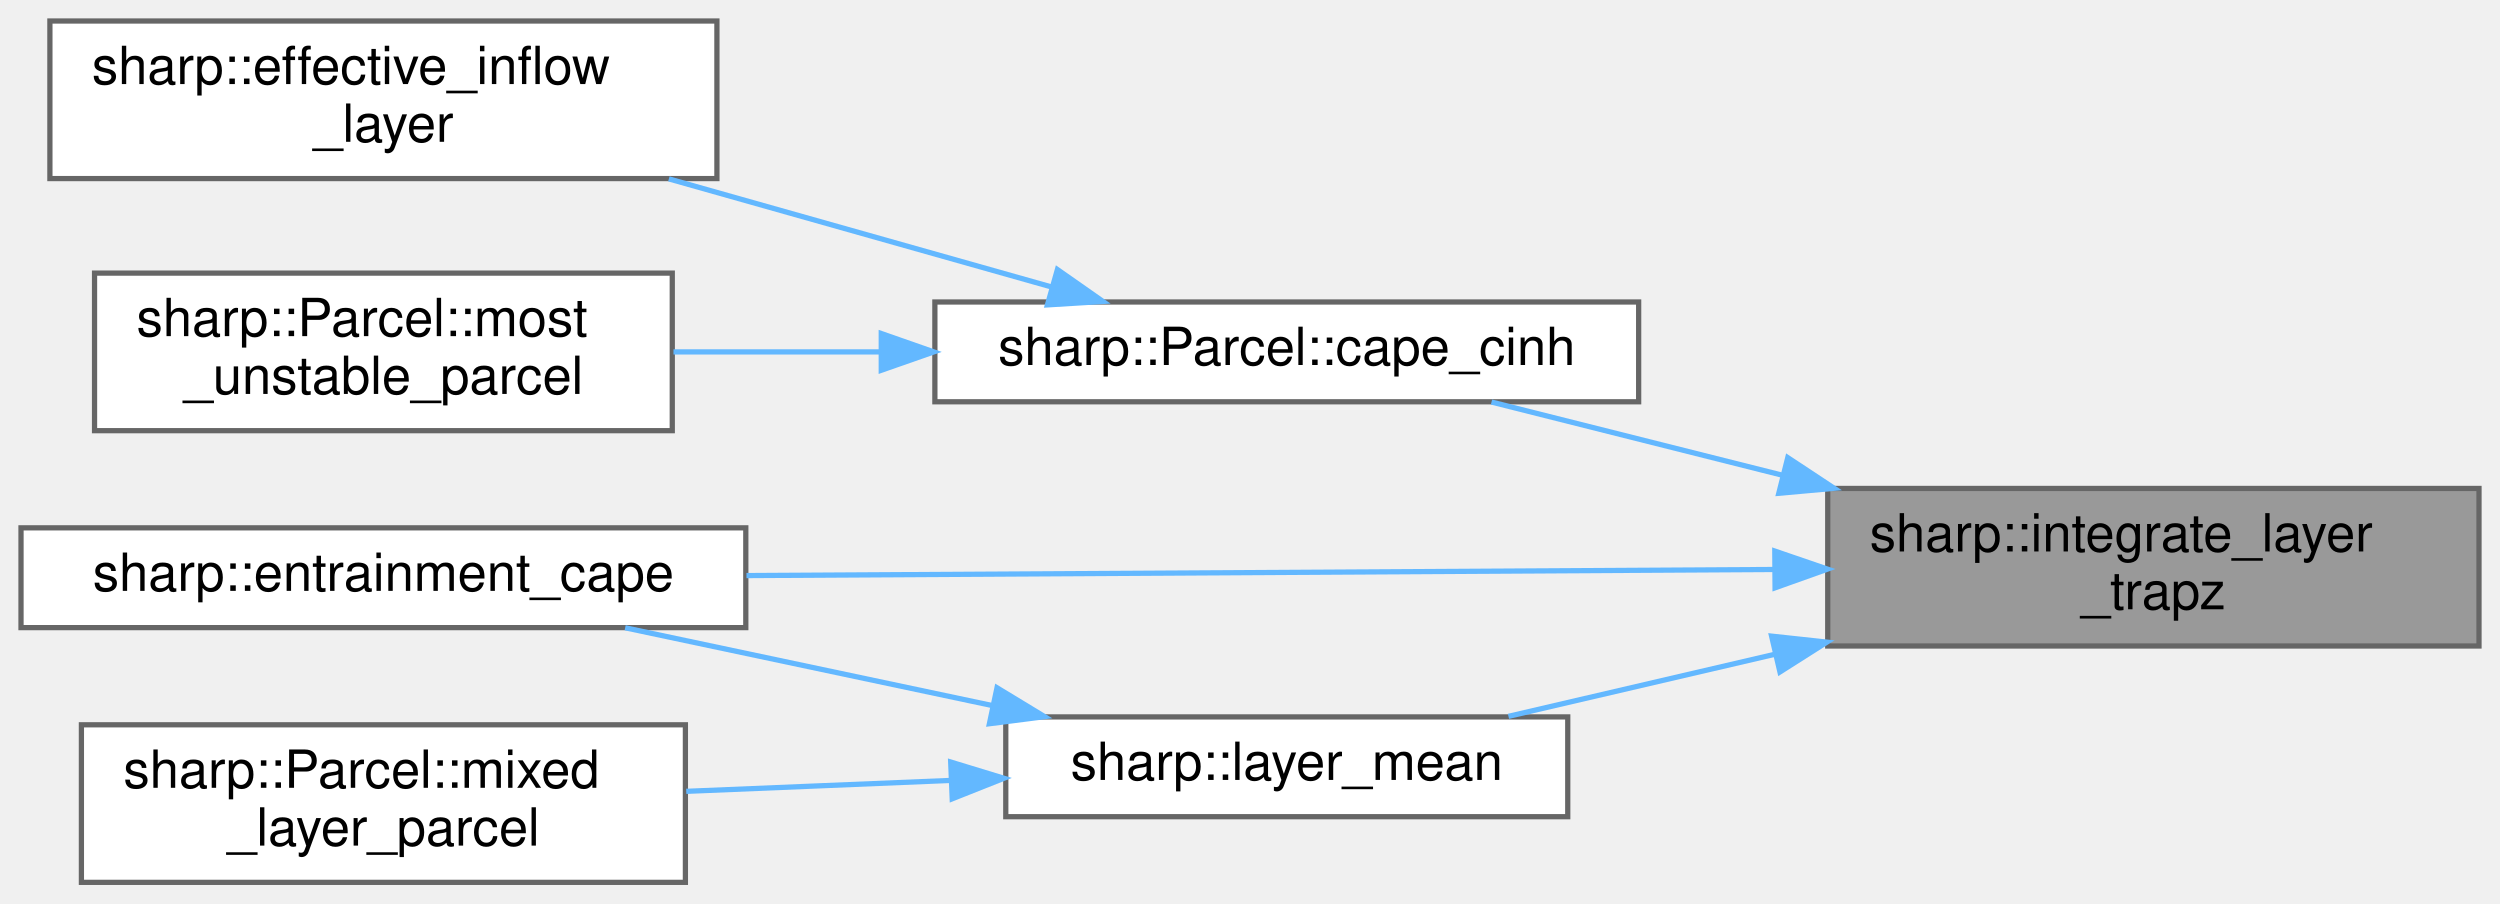
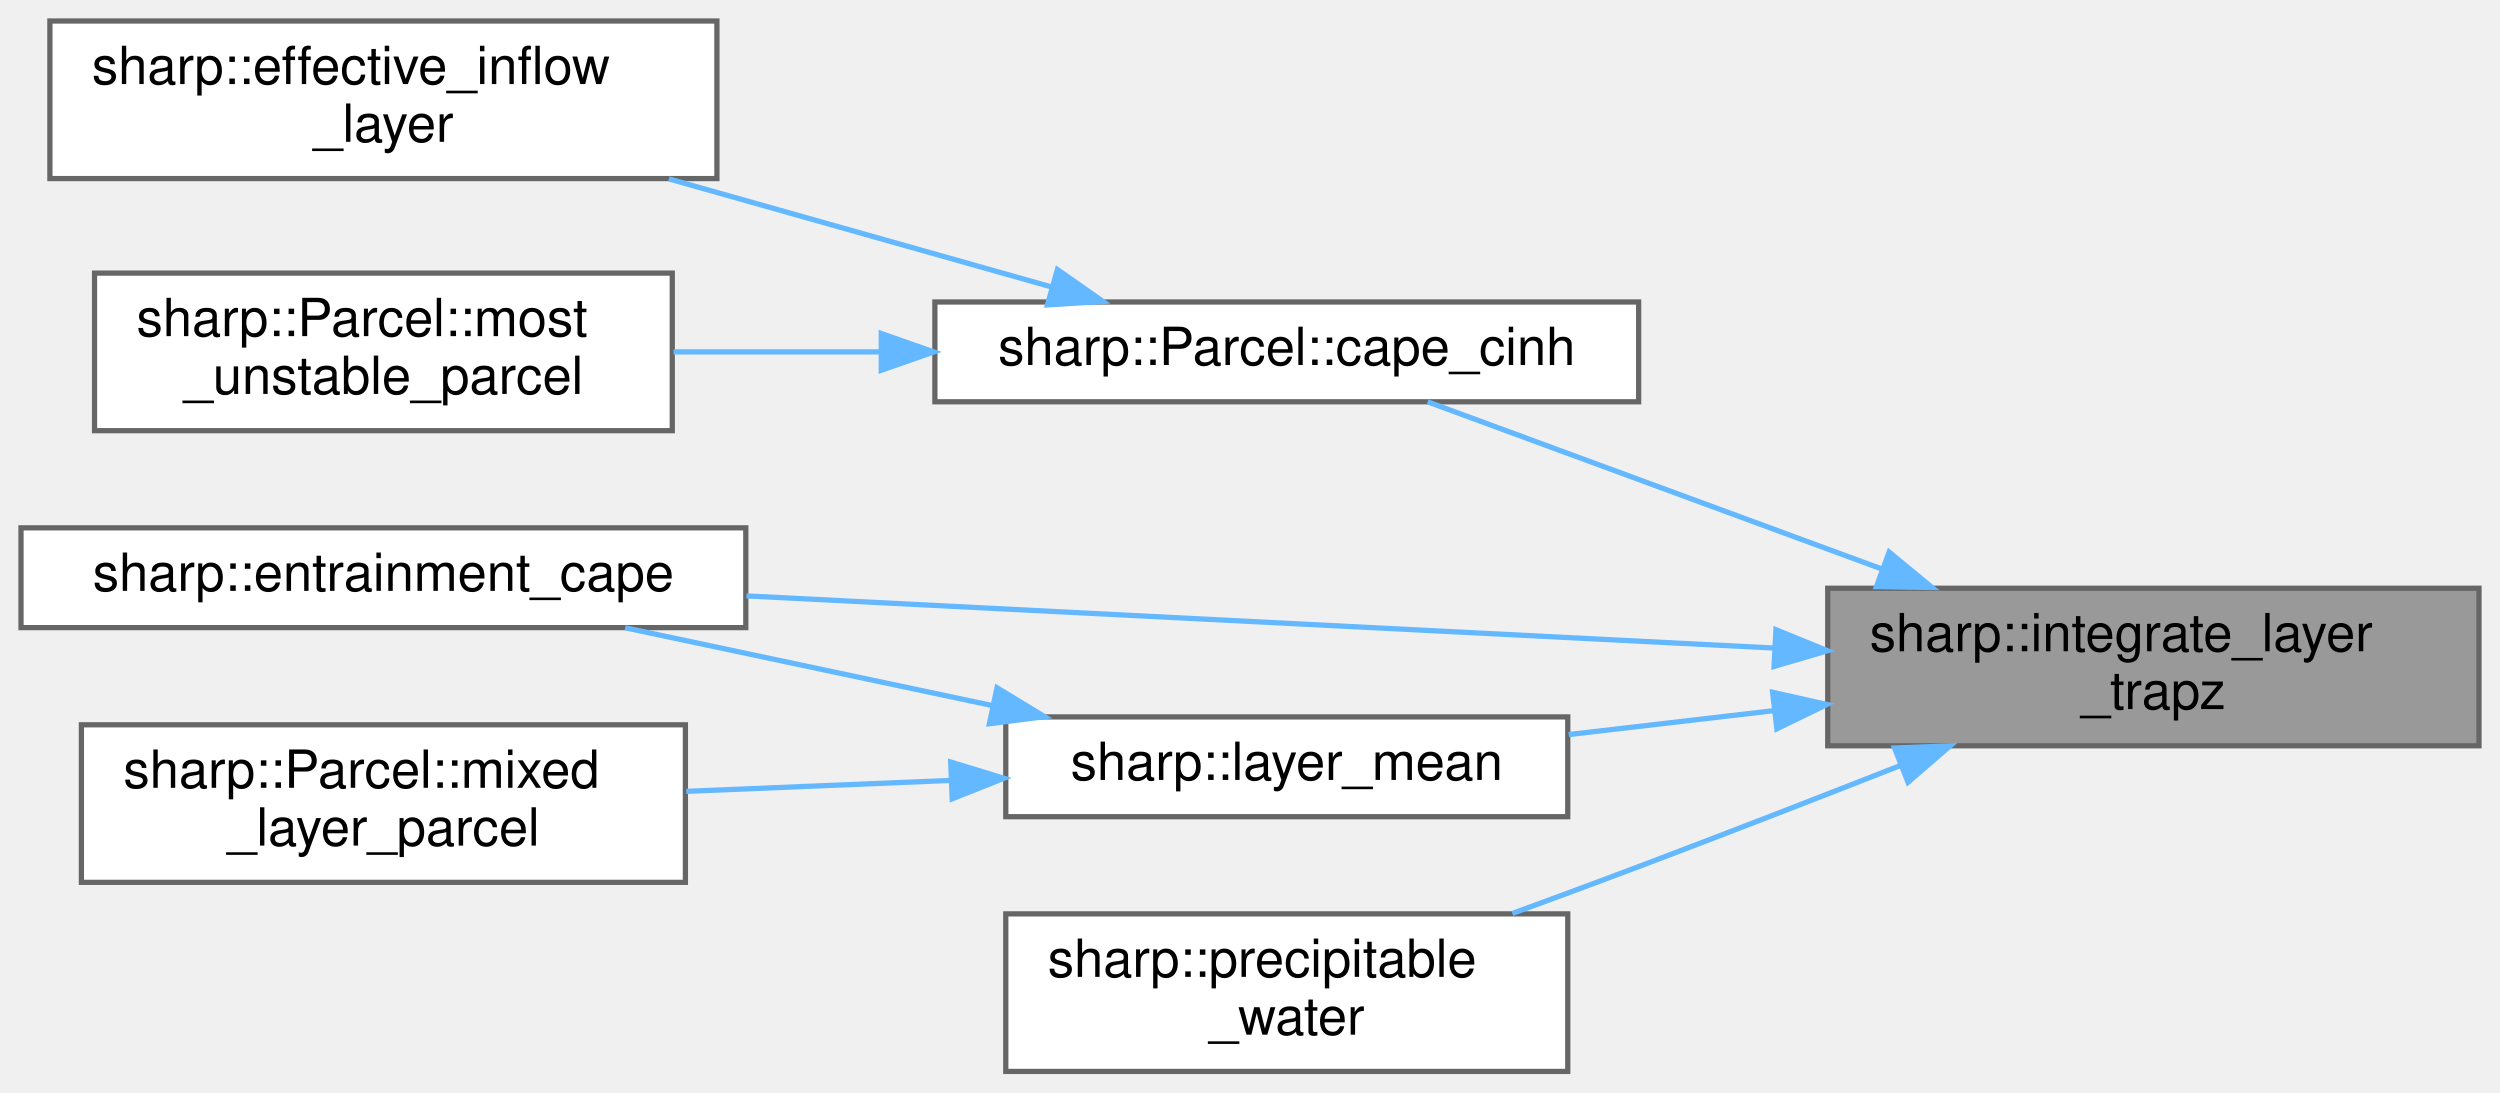
- <svg xmlns="http://www.w3.org/2000/svg" xmlns:xlink="http://www.w3.org/1999/xlink" width="476pt" height="172pt" viewBox="0.00 0.00 476.00 172.00">
-   <g id="graph0" class="graph" transform="scale(1 1) rotate(0) translate(4 168)">
+ <svg xmlns="http://www.w3.org/2000/svg" xmlns:xlink="http://www.w3.org/1999/xlink" width="476pt" height="208pt" viewBox="0.00 0.00 476.00 208.00">
+   <g id="graph0" class="graph" transform="scale(1 1) rotate(0) translate(4 204)">
    <g id="node1" class="node">
      <g id="a_node1">
        <a xlink:title="Returns a trapezoidal integration of the given layer.">
-           <polygon fill="#999999" stroke="#666666" points="468,-75 344,-75 344,-45 468,-45 468,-75" />
-           <text text-anchor="start" x="352" y="-63" font-family="Helvetica,sans-Serif" font-size="10.00">sharp::integrate_layer</text>
-           <text text-anchor="middle" x="406" y="-52" font-family="Helvetica,sans-Serif" font-size="10.00">_trapz</text>
+           <polygon fill="#999999" stroke="#666666" points="468,-92 344,-92 344,-62 468,-62 468,-92" />
+           <text text-anchor="start" x="352" y="-80" font-family="Helvetica,sans-Serif" font-size="10.00">sharp::integrate_layer</text>
+           <text text-anchor="middle" x="406" y="-69" font-family="Helvetica,sans-Serif" font-size="10.00">_trapz</text>
        </a>
      </g>
    </g>
    <g id="node2" class="node">
      <g id="a_node2">
        <a xlink:href="structsharp_1_1Parcel.html#a0560bd193b2d2d6bc6b08baa7463fba4" target="_top" xlink:title="Compute CAPE and CINH for a previously lifted sharp::Parcel.">
-           <polygon fill="white" stroke="#666666" points="308,-110.5 174,-110.5 174,-91.5 308,-91.5 308,-110.5" />
-           <text text-anchor="middle" x="241" y="-98.5" font-family="Helvetica,sans-Serif" font-size="10.00">sharp::Parcel::cape_cinh</text>
+           <polygon fill="white" stroke="#666666" points="308,-146.5 174,-146.5 174,-127.5 308,-127.5 308,-146.5" />
+           <text text-anchor="middle" x="241" y="-134.5" font-family="Helvetica,sans-Serif" font-size="10.00">sharp::Parcel::cape_cinh</text>
        </a>
      </g>
    </g>
    <g id="edge1" class="edge">
-       <path fill="none" stroke="#63b8ff" d="M335.39,-77.51C316.39,-82.29 296.5,-87.29 279.98,-91.45" />
-       <polygon fill="#63b8ff" stroke="#63b8ff" points="336.39,-80.87 345.23,-75.03 334.68,-74.08 336.39,-80.87" />
+       <path fill="none" stroke="#63b8ff" d="M354.39,-95.63C325.7,-106.19 291.01,-118.96 267.83,-127.49" />
+       <polygon fill="#63b8ff" stroke="#63b8ff" points="355.69,-98.88 363.87,-92.14 353.27,-92.31 355.69,-98.88" />
    </g>
    <g id="node5" class="node">
      <g id="a_node5">
        <a xlink:href="namespacesharp.html#a72bbdc4cfe7895dd51981902ac9fc822" target="_top" xlink:title="Computes Entrainment CAPE using a previously lifted parcel.">
-           <polygon fill="white" stroke="#666666" points="138,-67.5 0,-67.5 0,-48.5 138,-48.5 138,-67.5" />
-           <text text-anchor="middle" x="69" y="-55.5" font-family="Helvetica,sans-Serif" font-size="10.00">sharp::entrainment_cape</text>
+           <polygon fill="white" stroke="#666666" points="138,-103.5 0,-103.5 0,-84.5 138,-84.5 138,-103.5" />
+           <text text-anchor="middle" x="69" y="-91.5" font-family="Helvetica,sans-Serif" font-size="10.00">sharp::entrainment_cape</text>
        </a>
      </g>
    </g>
    <g id="edge4" class="edge">
-       <path fill="none" stroke="#63b8ff" d="M333.8,-59.57C276.01,-59.23 195.07,-58.75 138.13,-58.41" />
-       <polygon fill="#63b8ff" stroke="#63b8ff" points="333.92,-63.08 343.95,-59.64 333.97,-56.08 333.92,-63.08" />
+       <path fill="none" stroke="#63b8ff" d="M333.8,-80.61C276.01,-83.55 195.07,-87.65 138.13,-90.54" />
+       <polygon fill="#63b8ff" stroke="#63b8ff" points="334.14,-84.1 343.95,-80.1 333.78,-77.11 334.14,-84.1" />
    </g>
    <g id="node6" class="node">
      <g id="a_node6">
        <a xlink:href="namespacesharp.html#a298e2c96c389f2c5177d3626c908927e" target="_top" xlink:title="Computes the mass-weighted mean value of a field over a given pressure layer.">
-           <polygon fill="white" stroke="#666666" points="294.5,-31.5 187.5,-31.5 187.5,-12.5 294.5,-12.5 294.5,-31.5" />
-           <text text-anchor="middle" x="241" y="-19.5" font-family="Helvetica,sans-Serif" font-size="10.00">sharp::layer_mean</text>
+           <polygon fill="white" stroke="#666666" points="294.5,-67.5 187.5,-67.5 187.5,-48.5 294.5,-48.5 294.5,-67.5" />
+           <text text-anchor="middle" x="241" y="-55.5" font-family="Helvetica,sans-Serif" font-size="10.00">sharp::layer_mean</text>
        </a>
      </g>
    </g>
    <g id="edge5" class="edge">
-       <path fill="none" stroke="#63b8ff" d="M333.76,-43.39C316.48,-39.36 298.57,-35.19 283.21,-31.61" />
-       <polygon fill="#63b8ff" stroke="#63b8ff" points="333.31,-46.88 343.84,-45.74 334.9,-40.06 333.31,-46.88" />
+       <path fill="none" stroke="#63b8ff" d="M333.87,-68.71C320.71,-67.17 307.17,-65.6 294.68,-64.14" />
+       <polygon fill="#63b8ff" stroke="#63b8ff" points="333.5,-72.19 343.84,-69.87 334.31,-65.24 333.5,-72.19" />
+     </g>
+     <g id="node8" class="node">
+       <g id="a_node8">
+         <a xlink:href="namespacesharp.html#af910931fdd9e0fe7d63ba7446743e354" target="_top" xlink:title="Computes the precipitable water vapor content over a layer.">
+           <polygon fill="white" stroke="#666666" points="294.5,-30 187.5,-30 187.5,0 294.5,0 294.5,-30" />
+           <text text-anchor="start" x="195.5" y="-18" font-family="Helvetica,sans-Serif" font-size="10.00">sharp::precipitable</text>
+           <text text-anchor="middle" x="241" y="-7" font-family="Helvetica,sans-Serif" font-size="10.00">_water</text>
+         </a>
+       </g>
+     </g>
+     <g id="edge8" class="edge">
+       <path fill="none" stroke="#63b8ff" d="M357.76,-58.22C341.97,-52.02 324.25,-45.14 308,-39 300.24,-36.07 291.95,-33 283.95,-30.08" />
+       <polygon fill="#63b8ff" stroke="#63b8ff" points="356.72,-61.58 367.31,-61.99 359.29,-55.06 356.72,-61.58" />
    </g>
    <g id="node3" class="node">
      <g id="a_node3">
        <a xlink:href="namespacesharp.html#a2e6b7cd4a3594a8f2c2050b0e4784cce" target="_top" xlink:title="Computes the Effective Inflow Layer for a given atmospheric sounding.">
-           <polygon fill="white" stroke="#666666" points="132.5,-164 5.5,-164 5.5,-134 132.5,-134 132.5,-164" />
-           <text text-anchor="start" x="13.5" y="-152" font-family="Helvetica,sans-Serif" font-size="10.00">sharp::effective_inflow</text>
-           <text text-anchor="middle" x="69" y="-141" font-family="Helvetica,sans-Serif" font-size="10.00">_layer</text>
+           <polygon fill="white" stroke="#666666" points="132.5,-200 5.5,-200 5.5,-170 132.5,-170 132.5,-200" />
+           <text text-anchor="start" x="13.5" y="-188" font-family="Helvetica,sans-Serif" font-size="10.00">sharp::effective_inflow</text>
+           <text text-anchor="middle" x="69" y="-177" font-family="Helvetica,sans-Serif" font-size="10.00">_layer</text>
        </a>
      </g>
    </g>
    <g id="edge2" class="edge">
-       <path fill="none" stroke="#63b8ff" d="M196.18,-113.37C173.95,-119.65 146.78,-127.32 123.35,-133.94" />
-       <polygon fill="#63b8ff" stroke="#63b8ff" points="197.33,-116.68 206.01,-110.6 195.43,-109.95 197.33,-116.68" />
+       <path fill="none" stroke="#63b8ff" d="M196.18,-149.37C173.95,-155.65 146.78,-163.32 123.35,-169.94" />
+       <polygon fill="#63b8ff" stroke="#63b8ff" points="197.33,-152.68 206.01,-146.6 195.43,-145.95 197.33,-152.68" />
    </g>
    <g id="node4" class="node">
      <g id="a_node4">
        <a xlink:href="structsharp_1_1Parcel.html#aa258d27992d22d8b80cb221e6e2a6c19" target="_top" xlink:title="Construct and return a most-unstable Parcel.">
-           <polygon fill="white" stroke="#666666" points="124,-116 14,-116 14,-86 124,-86 124,-116" />
-           <text text-anchor="start" x="22" y="-104" font-family="Helvetica,sans-Serif" font-size="10.00">sharp::Parcel::most</text>
-           <text text-anchor="middle" x="69" y="-93" font-family="Helvetica,sans-Serif" font-size="10.00">_unstable_parcel</text>
+           <polygon fill="white" stroke="#666666" points="124,-152 14,-152 14,-122 124,-122 124,-152" />
+           <text text-anchor="start" x="22" y="-140" font-family="Helvetica,sans-Serif" font-size="10.00">sharp::Parcel::most</text>
+           <text text-anchor="middle" x="69" y="-129" font-family="Helvetica,sans-Serif" font-size="10.00">_unstable_parcel</text>
        </a>
      </g>
    </g>
    <g id="edge3" class="edge">
-       <path fill="none" stroke="#63b8ff" d="M163.69,-101C150.38,-101 136.79,-101 124.23,-101" />
-       <polygon fill="#63b8ff" stroke="#63b8ff" points="163.79,-104.5 173.79,-101 163.79,-97.5 163.79,-104.5" />
+       <path fill="none" stroke="#63b8ff" d="M163.69,-137C150.38,-137 136.79,-137 124.23,-137" />
+       <polygon fill="#63b8ff" stroke="#63b8ff" points="163.79,-140.5 173.79,-137 163.79,-133.5 163.79,-140.5" />
    </g>
    <g id="edge6" class="edge">
-       <path fill="none" stroke="#63b8ff" d="M185.08,-33.63C162.43,-38.43 136.52,-43.91 115.03,-48.47" />
-       <polygon fill="#63b8ff" stroke="#63b8ff" points="185.83,-37.05 194.89,-31.55 184.38,-30.2 185.83,-37.05" />
+       <path fill="none" stroke="#63b8ff" d="M185.08,-69.63C162.43,-74.43 136.52,-79.91 115.03,-84.47" />
+       <polygon fill="#63b8ff" stroke="#63b8ff" points="185.83,-73.05 194.89,-67.55 184.38,-66.2 185.83,-73.05" />
    </g>
    <g id="node7" class="node">
      <g id="a_node7">
        <a xlink:href="structsharp_1_1Parcel.html#a1bf670e79f35a1ce8c904b7ead32ccbe" target="_top" xlink:title="Construct and return a mixed-layer Parcel.">
-           <polygon fill="white" stroke="#666666" points="126.5,-30 11.5,-30 11.5,0 126.5,0 126.5,-30" />
-           <text text-anchor="start" x="19.5" y="-18" font-family="Helvetica,sans-Serif" font-size="10.00">sharp::Parcel::mixed</text>
-           <text text-anchor="middle" x="69" y="-7" font-family="Helvetica,sans-Serif" font-size="10.00">_layer_parcel</text>
+           <polygon fill="white" stroke="#666666" points="126.5,-66 11.5,-66 11.5,-36 126.5,-36 126.5,-66" />
+           <text text-anchor="start" x="19.5" y="-54" font-family="Helvetica,sans-Serif" font-size="10.00">sharp::Parcel::mixed</text>
+           <text text-anchor="middle" x="69" y="-43" font-family="Helvetica,sans-Serif" font-size="10.00">_layer_parcel</text>
        </a>
      </g>
    </g>
    <g id="edge7" class="edge">
-       <path fill="none" stroke="#63b8ff" d="M177.04,-19.41C160.53,-18.73 142.82,-18 126.66,-17.33" />
-       <polygon fill="#63b8ff" stroke="#63b8ff" points="177.01,-22.91 187.14,-19.82 177.3,-15.91 177.01,-22.91" />
+       <path fill="none" stroke="#63b8ff" d="M177.04,-55.41C160.53,-54.73 142.82,-54 126.66,-53.33" />
+       <polygon fill="#63b8ff" stroke="#63b8ff" points="177.01,-58.91 187.14,-55.82 177.3,-51.91 177.01,-58.91" />
    </g>
  </g>
</svg>
